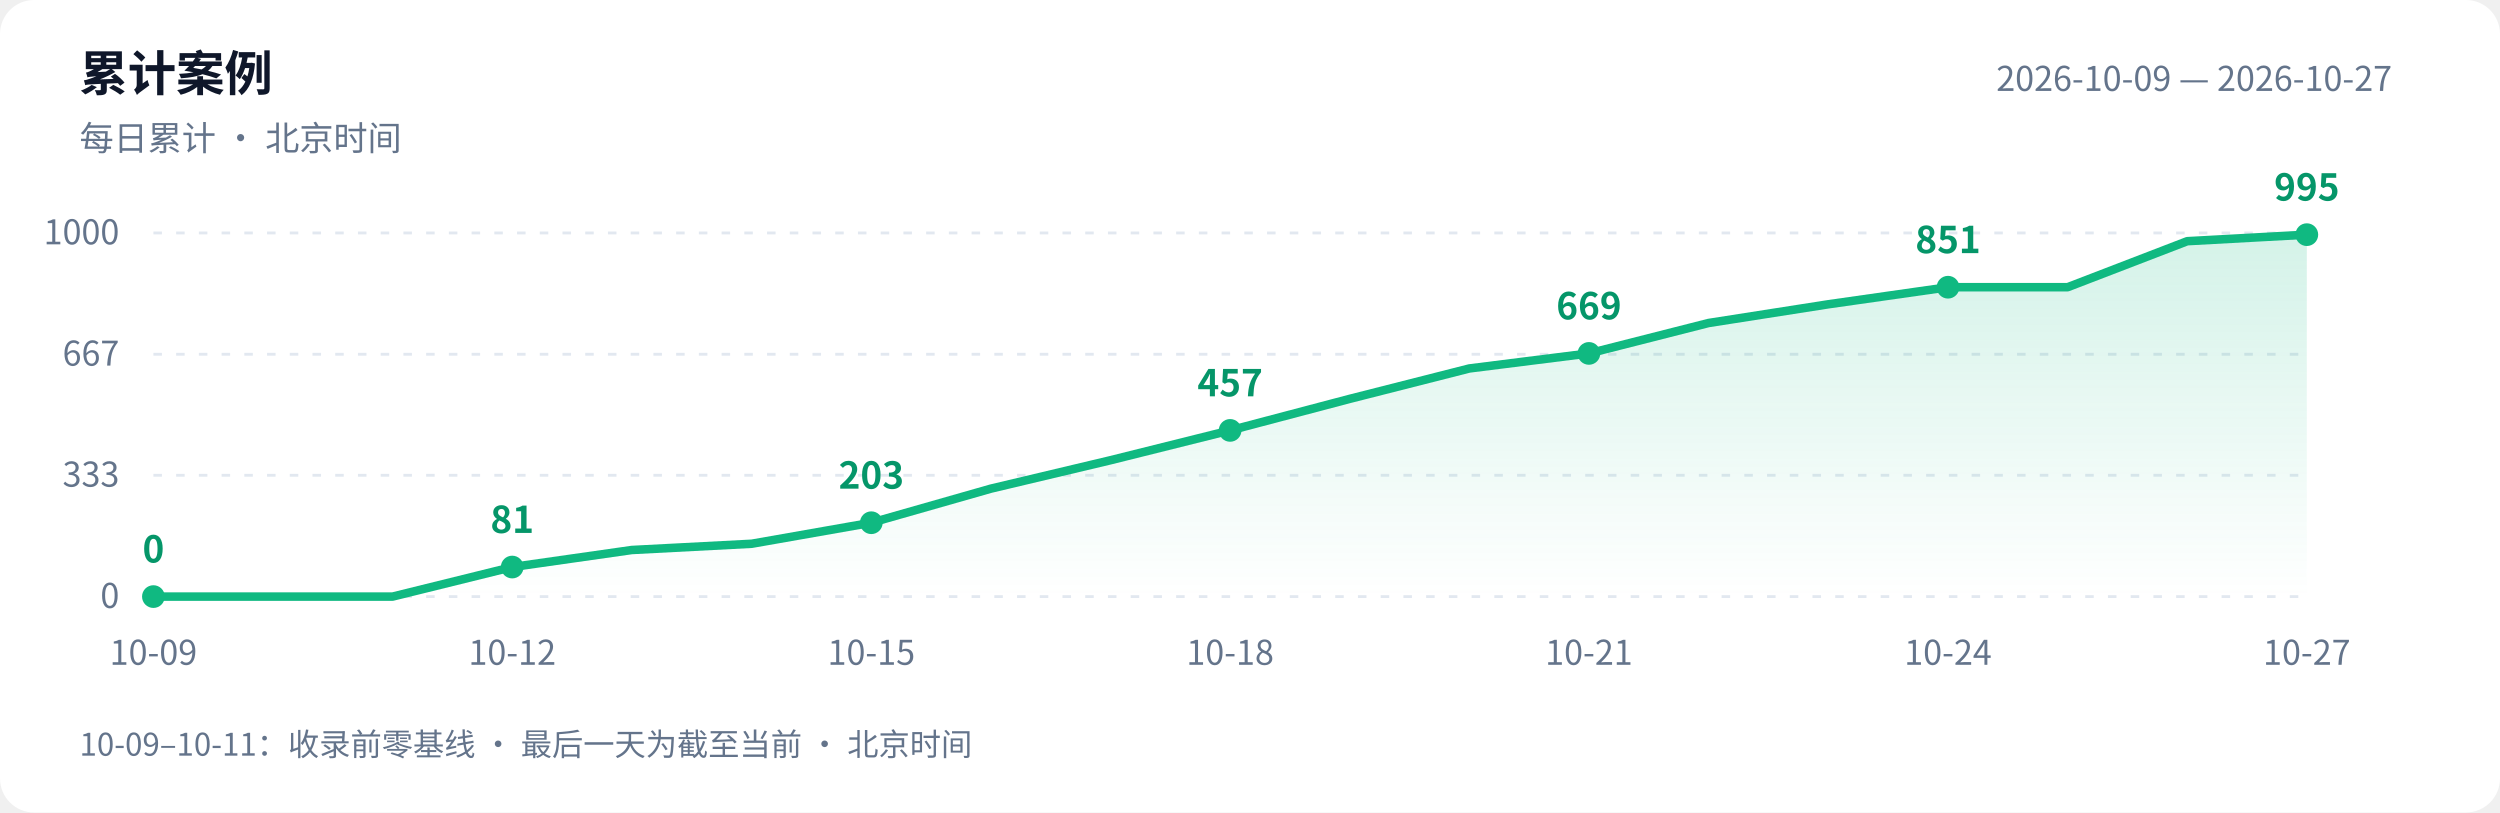
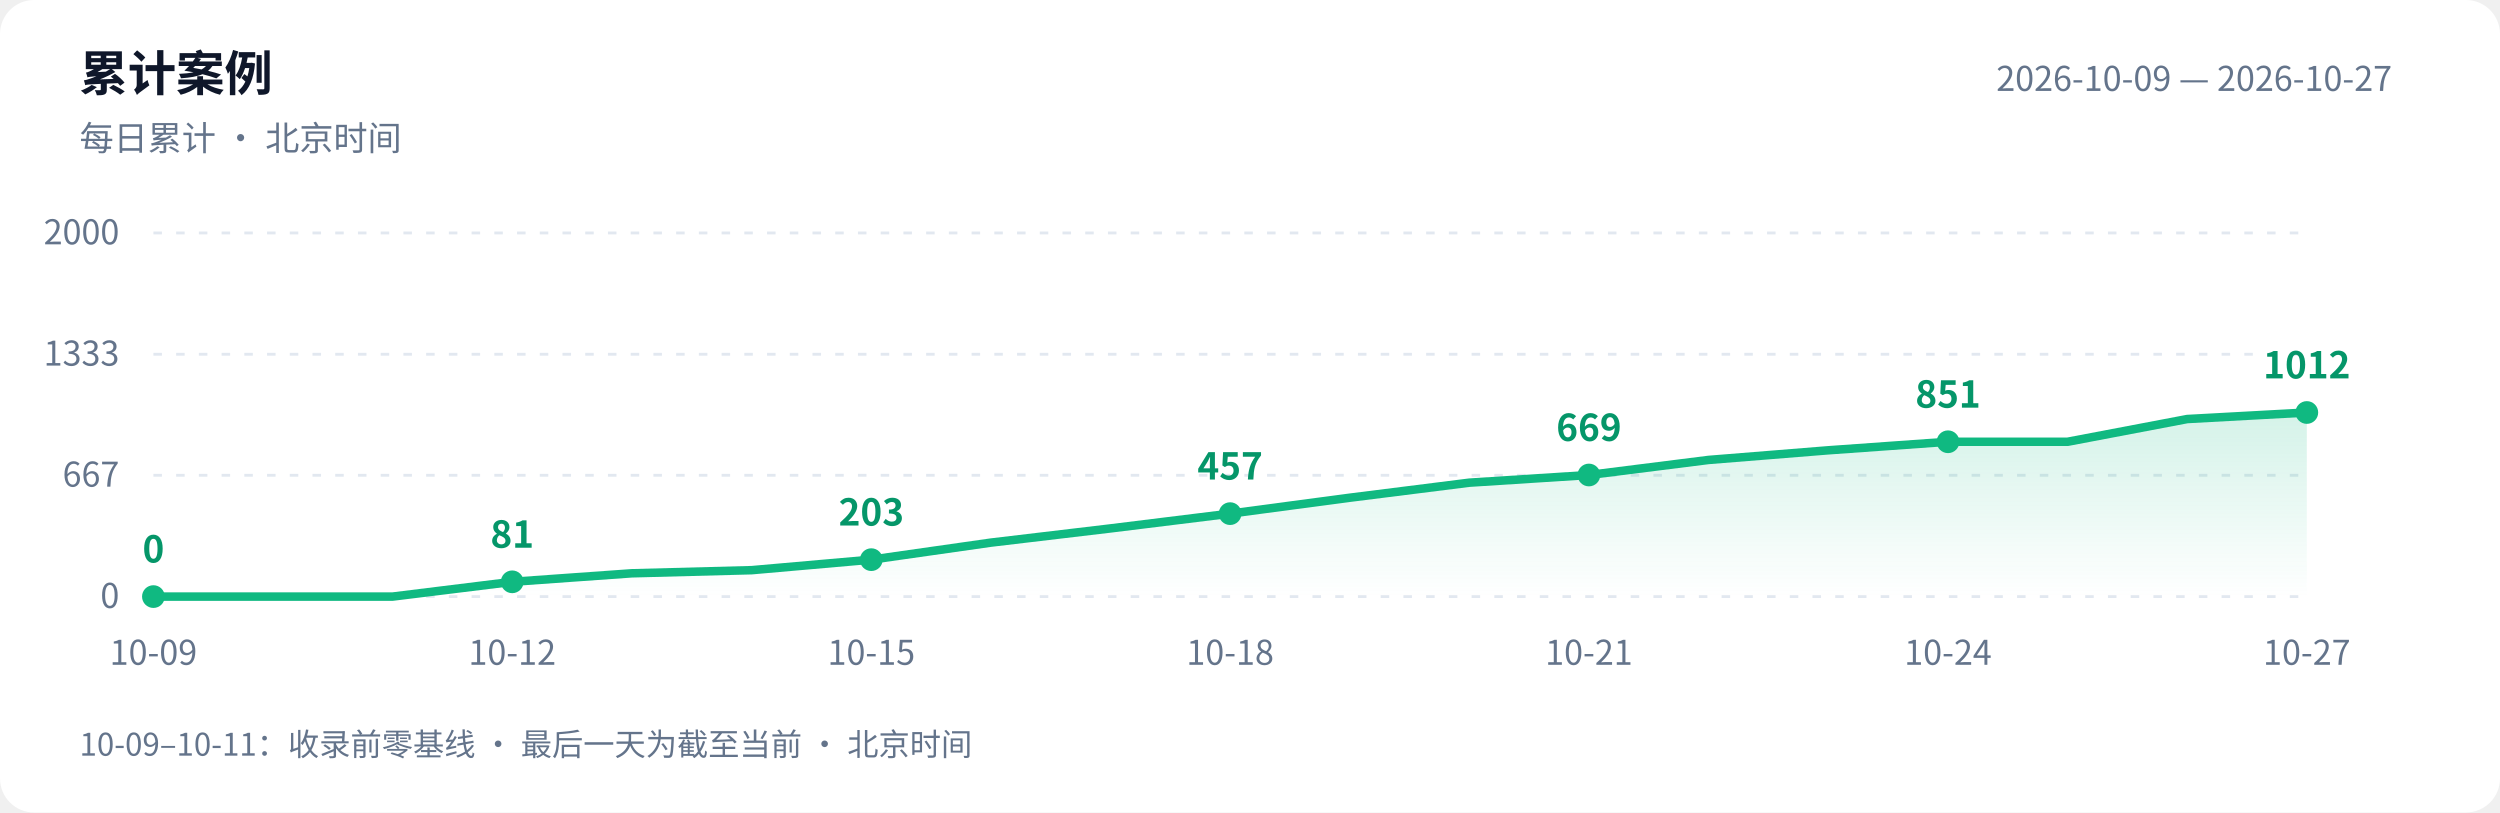
<svg xmlns="http://www.w3.org/2000/svg" width="880" height="286" viewBox="0 0 880 286" role="img" aria-labelledby="title desc">
  <defs>
    <linearGradient id="area" x1="0" y1="0" x2="0" y2="1">
      <stop offset="0" stop-color="#10b981" stop-opacity=".18" />
      <stop offset="1" stop-color="#10b981" stop-opacity="0" />
    </linearGradient>
  </defs>
  <style>text{font-family:-apple-system,BlinkMacSystemFont,"PingFang SC","Microsoft YaHei","WenQuanYi Zen Hei","Segoe UI","Noto Sans CJK SC",sans-serif;fill:#64748b;font-size:12px}.bg{fill:#fff}.heading{fill:#0f172a;font-size:17px;font-weight:600}.grid{stroke:#e2e8f0;stroke-dasharray:3 5}.value{fill:#059669;font-size:13px;font-weight:600}@media(prefers-color-scheme:dark){.bg{fill:#0d1117}text{fill:#8b949e}.heading{fill:#e6edf3}.grid{stroke:#30363d}.value{fill:#34d399}}</style>
  <rect class="bg" width="880" height="286" rx="12" />
  <text class="heading" x="28" y="32">累计案例</text>
  <text x="28" y="53">每日累计 · 北京时间</text>
  <text x="842" y="32" text-anchor="end">2026-10-09 — 2026-10-27</text>
  <path class="grid" d="M 54 210.0 H 812" />
  <text x="42" y="214.0" text-anchor="end">0</text>
  <path class="grid" d="M 54 167.3 H 812" />
-   <text x="42" y="171.3" text-anchor="end">333</text>
+   <text x="42" y="171.3" text-anchor="end">667</text>
  <path class="grid" d="M 54 124.7 H 812" />
-   <text x="42" y="128.7" text-anchor="end">667</text>
+   <text x="42" y="128.7" text-anchor="end">1333</text>
  <path class="grid" d="M 54 82.0 H 812" />
-   <text x="42" y="86.0" text-anchor="end">1000</text>
-   <path d="M 54 210 L 54.0 210.0 L 96.1 210.0 L 138.2 210.0 L 180.3 199.6 L 222.4 193.6 L 264.6 191.4 L 306.7 184.0 L 348.8 172.0 L 390.9 162.0 L 433.0 151.5 L 475.1 140.4 L 517.2 129.7 L 559.3 124.4 L 601.4 113.7 L 643.6 107.1 L 685.7 101.1 L 727.8 101.1 L 769.9 84.9 L 812.0 82.6 L 812.0 210 Z" fill="url(#area)" />
-   <polyline points="54.0,210.0 96.1,210.0 138.2,210.0 180.3,199.6 222.4,193.6 264.6,191.4 306.7,184.0 348.8,172.0 390.9,162.0 433.0,151.5 475.1,140.4 517.2,129.7 559.3,124.4 601.4,113.7 643.6,107.1 685.7,101.1 727.8,101.1 769.9,84.9 812.0,82.6" fill="none" stroke="#10b981" stroke-width="3" stroke-linejoin="round" stroke-linecap="round" />
+   <text x="42" y="86.0" text-anchor="end">2000</text>
+   <path d="M 54 210 L 54.0 210.0 L 96.1 210.0 L 138.2 210.0 L 180.3 204.8 L 222.4 201.8 L 264.6 200.7 L 306.7 197.0 L 348.8 191.0 L 390.9 186.0 L 433.0 180.8 L 475.1 175.2 L 517.2 169.9 L 559.3 167.2 L 601.4 161.9 L 643.6 158.5 L 685.7 155.5 L 727.8 155.5 L 769.9 147.5 L 812.0 145.2 L 812.0 210 Z" fill="url(#area)" />
+   <polyline points="54.0,210.0 96.1,210.0 138.2,210.0 180.3,204.8 222.4,201.8 264.6,200.7 306.7,197.0 348.8,191.0 390.9,186.0 433.0,180.8 475.1,175.2 517.2,169.9 559.3,167.2 601.4,161.9 643.6,158.5 685.7,155.5 727.8,155.5 769.9,147.5 812.0,145.2" fill="none" stroke="#10b981" stroke-width="3" stroke-linejoin="round" stroke-linecap="round" />
  <circle cx="54.0" cy="210.0" r="4" fill="#10b981" />
  <text class="value" x="54.0" y="198.0" text-anchor="middle">0</text>
  <text x="54.0" y="234" text-anchor="middle">10-09</text>
-   <circle cx="180.3" cy="199.6" r="4" fill="#10b981" />
-   <text class="value" x="180.3" y="187.6" text-anchor="middle">81</text>
+   <circle cx="180.3" cy="204.8" r="4" fill="#10b981" />
+   <text class="value" x="180.3" y="192.8" text-anchor="middle">81</text>
  <text x="180.3" y="234" text-anchor="middle">10-12</text>
-   <circle cx="306.7" cy="184.0" r="4" fill="#10b981" />
-   <text class="value" x="306.7" y="172.0" text-anchor="middle">203</text>
+   <circle cx="306.7" cy="197.0" r="4" fill="#10b981" />
+   <text class="value" x="306.7" y="185.0" text-anchor="middle">203</text>
  <text x="306.7" y="234" text-anchor="middle">10-15</text>
-   <circle cx="433.0" cy="151.5" r="4" fill="#10b981" />
-   <text class="value" x="433.0" y="139.5" text-anchor="middle">457</text>
+   <circle cx="433.0" cy="180.8" r="4" fill="#10b981" />
+   <text class="value" x="433.0" y="168.8" text-anchor="middle">457</text>
  <text x="433.0" y="234" text-anchor="middle">10-18</text>
-   <circle cx="559.3" cy="124.4" r="4" fill="#10b981" />
-   <text class="value" x="559.3" y="112.4" text-anchor="middle">669</text>
+   <circle cx="559.3" cy="167.2" r="4" fill="#10b981" />
+   <text class="value" x="559.3" y="155.2" text-anchor="middle">669</text>
  <text x="559.3" y="234" text-anchor="middle">10-21</text>
-   <circle cx="685.7" cy="101.1" r="4" fill="#10b981" />
-   <text class="value" x="685.7" y="89.1" text-anchor="middle">851</text>
+   <circle cx="685.7" cy="155.5" r="4" fill="#10b981" />
+   <text class="value" x="685.7" y="143.5" text-anchor="middle">851</text>
  <text x="685.7" y="234" text-anchor="middle">10-24</text>
-   <circle cx="812.0" cy="82.6" r="4" fill="#10b981" />
-   <text class="value" x="812.0" y="70.6" text-anchor="middle">995</text>
+   <circle cx="812.0" cy="145.2" r="4" fill="#10b981" />
+   <text class="value" x="812.0" y="133.2" text-anchor="middle">1012</text>
  <text x="812.0" y="234" text-anchor="middle">10-27</text>
  <text x="28" y="266" style="font-size:11px">10-09–10-11：收录前零基线 · 最后一天为截至当前 · 北京时间</text>
</svg>
